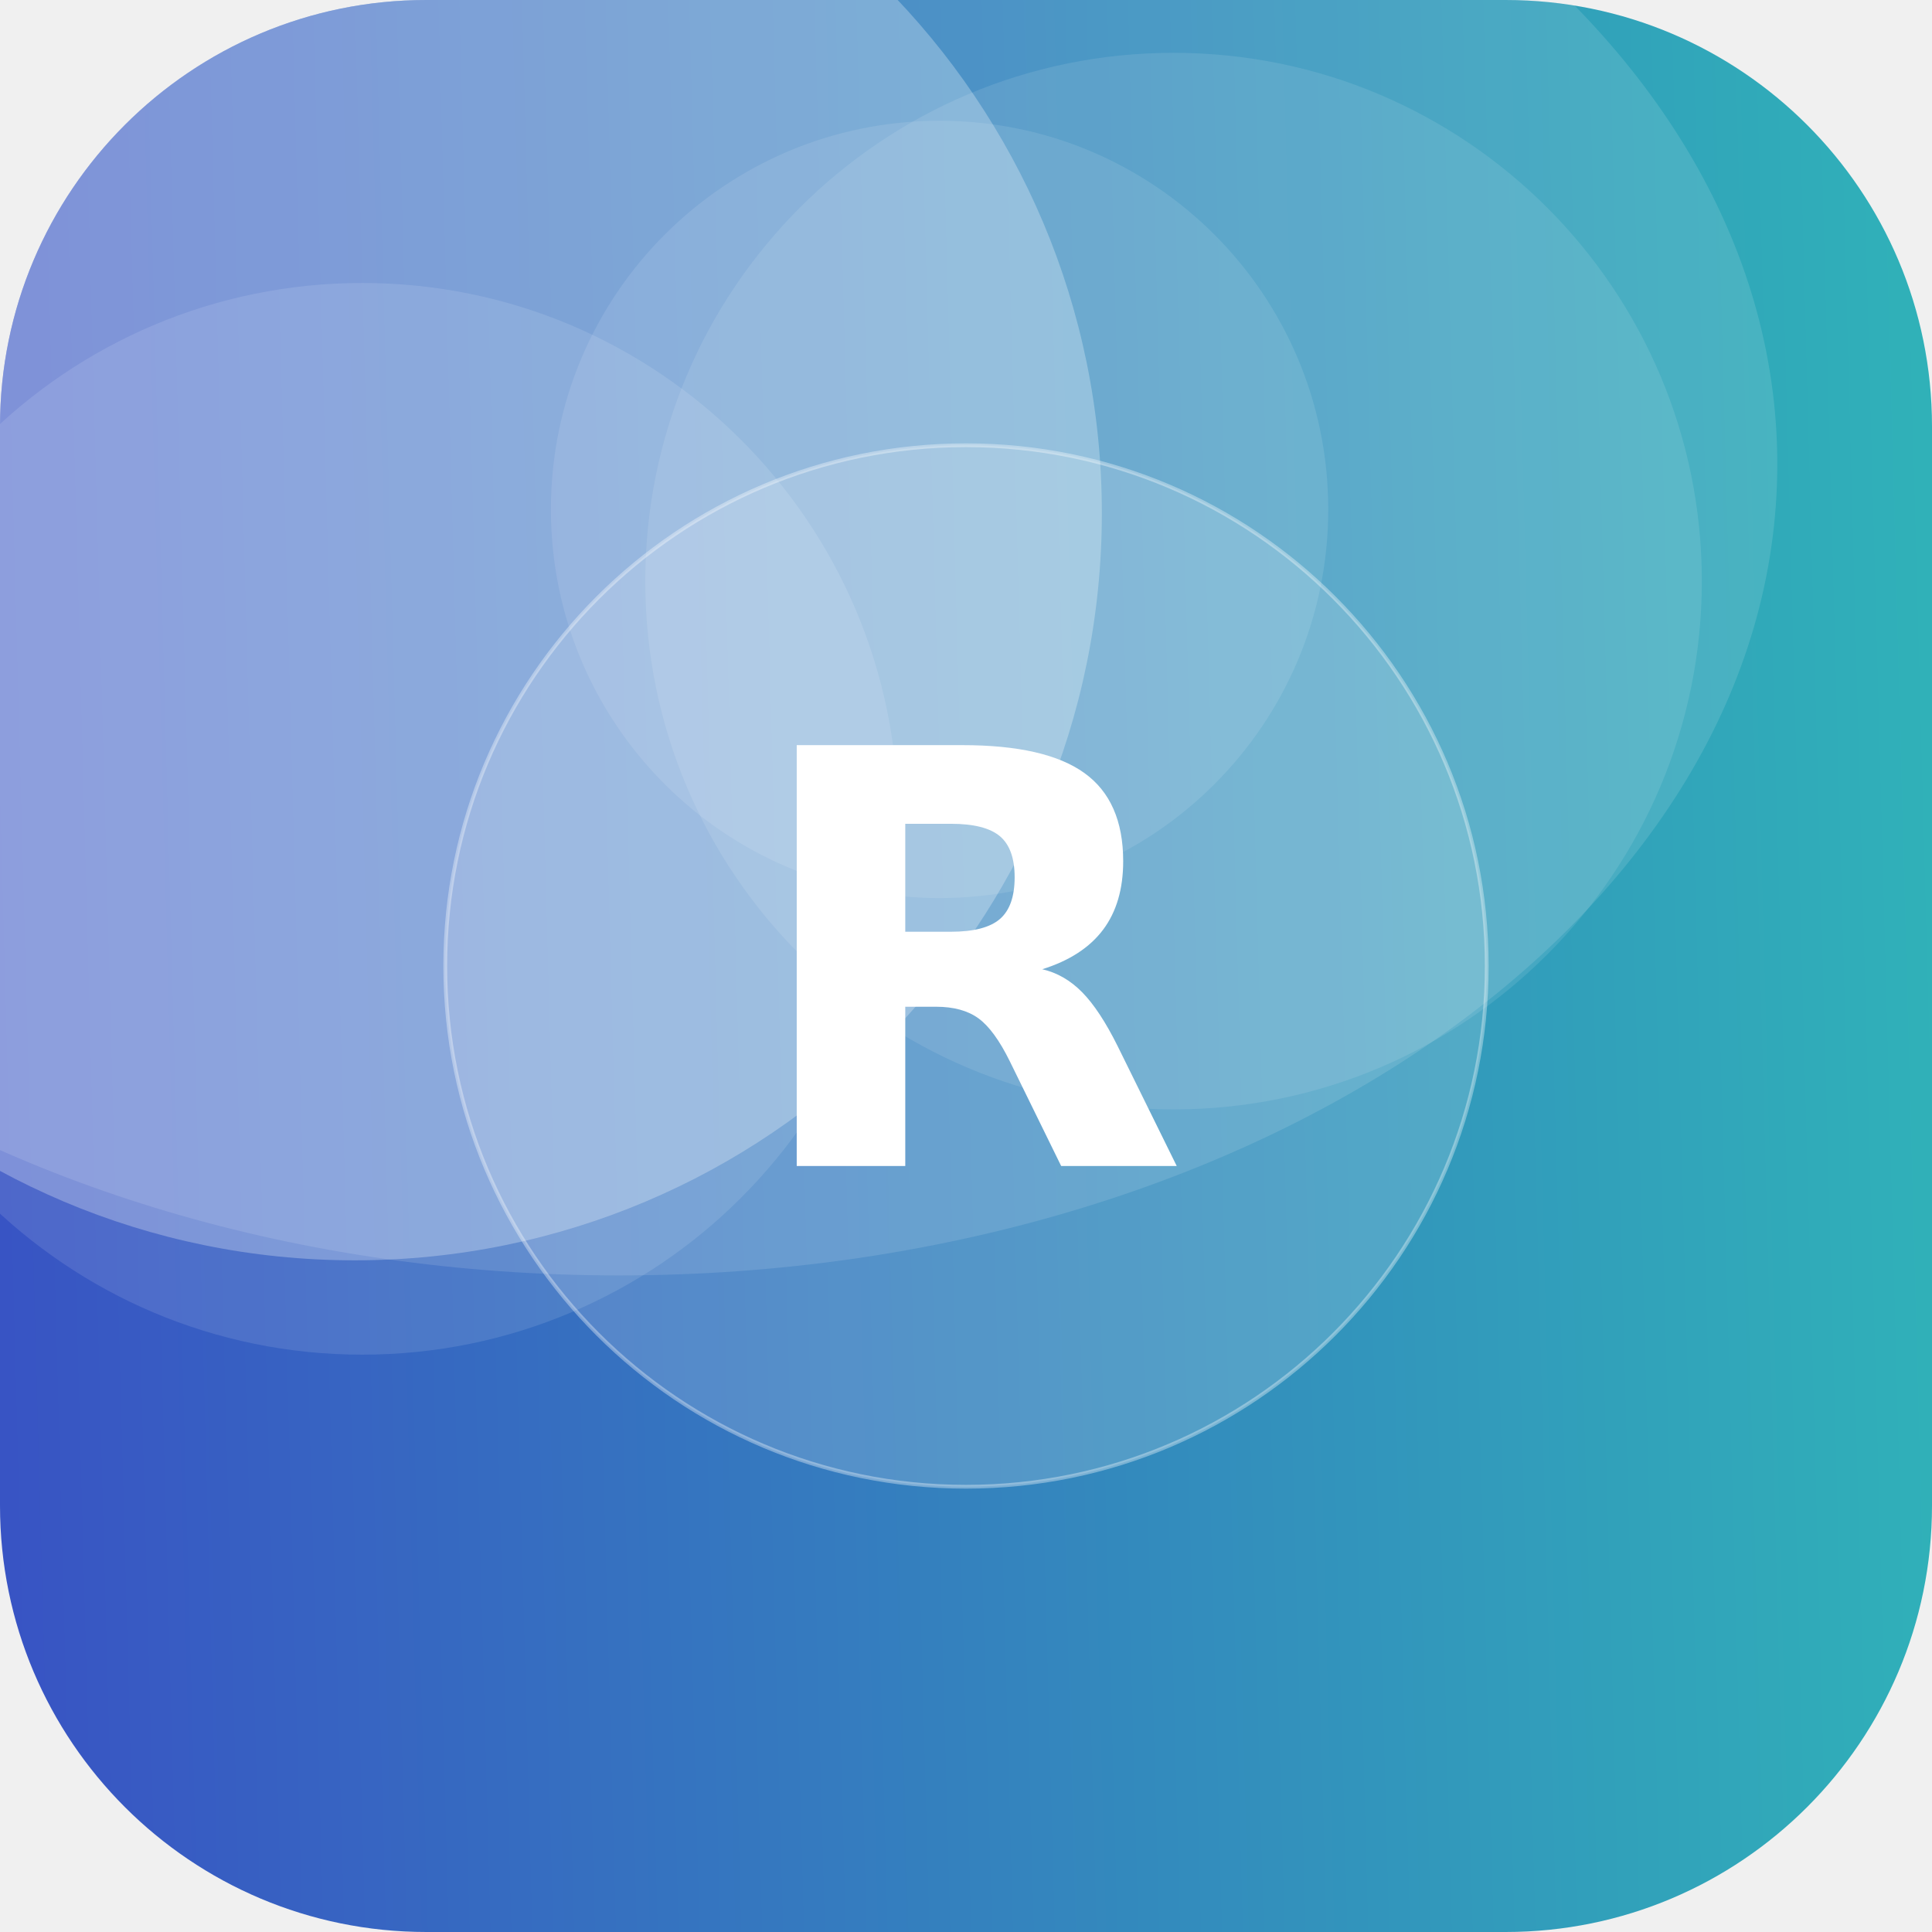
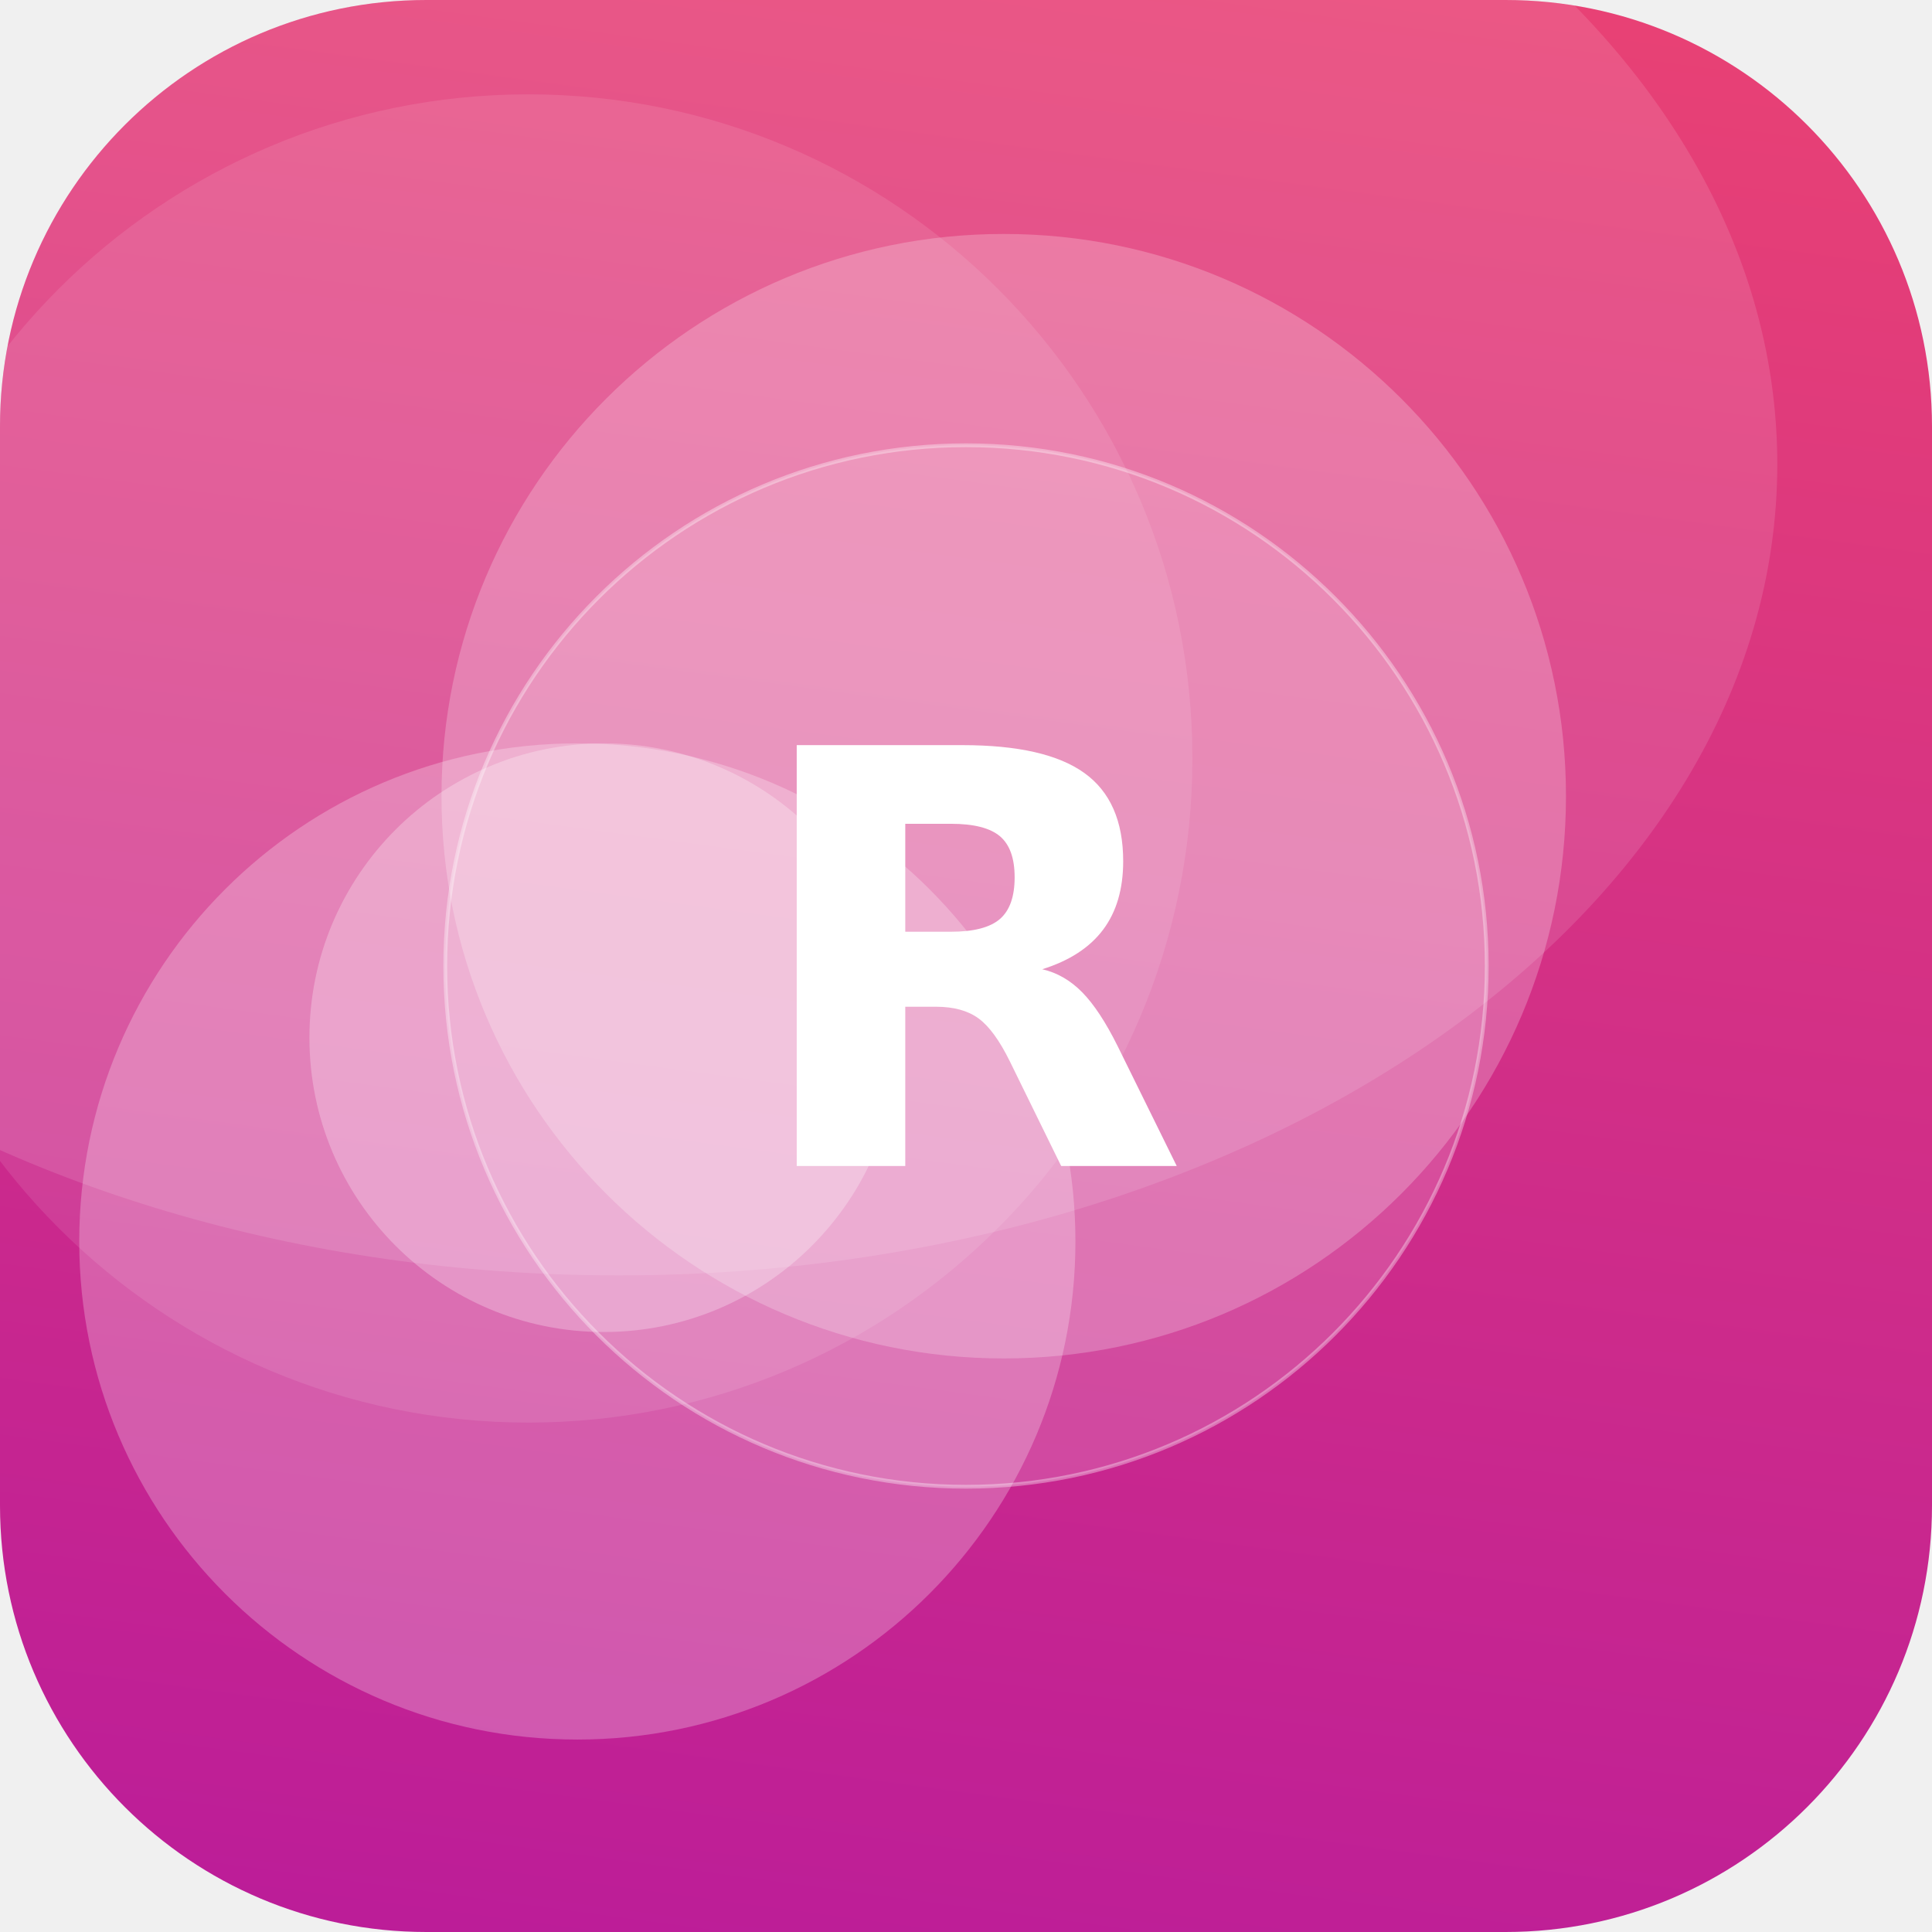
<svg xmlns="http://www.w3.org/2000/svg" width="512" height="512" viewBox="0 0 512 512">
  <defs>
-     <linearGradient id="g" x1="0" y1="0" x2="1" y2="1" gradientTransform="rotate(132 0.5 0.5)">
-       <stop offset="0" stop-color="#2EC4B6" />
-       <stop offset="1" stop-color="#3A41C6" />
+     <linearGradient id="g" x1="0" y1="0" x2="1" y2="1" gradientTransform="rotate(52 0.5 0.5)">
+       <stop offset="0" stop-color="#EF476F" />
+       <stop offset="1" stop-color="#B5179E" />
    </linearGradient>
    <clipPath id="c">
      <rect width="512" height="512" rx="113" />
    </clipPath>
  </defs>
  <g clip-path="url(#c)">
    <rect width="512" height="512" fill="url(#g)" />
-     <circle cx="94" cy="136" r="198" fill="#FFFFFF" fill-opacity="0.27" />
-     <circle cx="311" cy="154" r="140" fill="#FFFFFF" fill-opacity="0.10" />
-     <circle cx="249" cy="135" r="103" fill="#FFFFFF" fill-opacity="0.10" />
-     <circle cx="96" cy="217" r="142" fill="#FFFFFF" fill-opacity="0.11" />
+     <circle cx="266" cy="211" r="149" fill="#FFFFFF" fill-opacity="0.23" />
+     <circle cx="153" cy="329" r="132" fill="#FFFFFF" fill-opacity="0.25" />
+     <circle cx="160" cy="275" r="78" fill="#FFFFFF" fill-opacity="0.27" />
+     <circle cx="140" cy="201" r="176" fill="#FFFFFF" fill-opacity="0.10" />
    <ellipse cx="164" cy="123" rx="307" ry="215" fill="#FFFFFF" fill-opacity="0.12" />
    <circle cx="256" cy="256" r="138" fill="#FFFFFF" fill-opacity="0.16" stroke="#FFFFFF" stroke-opacity="0.35" />
    <text x="50%" y="50%" dy="53" text-anchor="middle" font-family="DejaVu Sans, Helvetica, Arial, sans-serif" font-weight="bold" font-size="153" fill="#FFFFFF">R</text>
  </g>
</svg>
